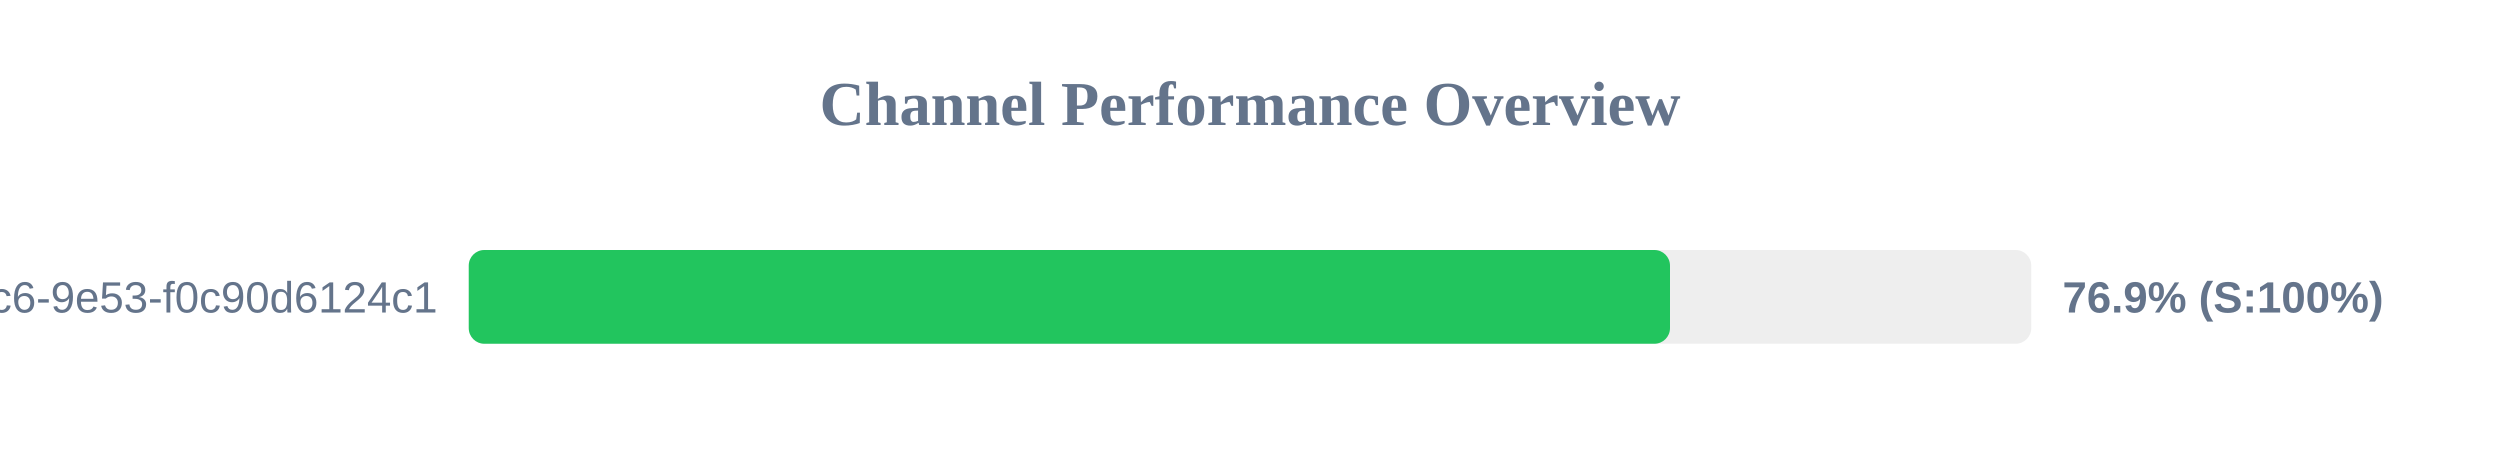
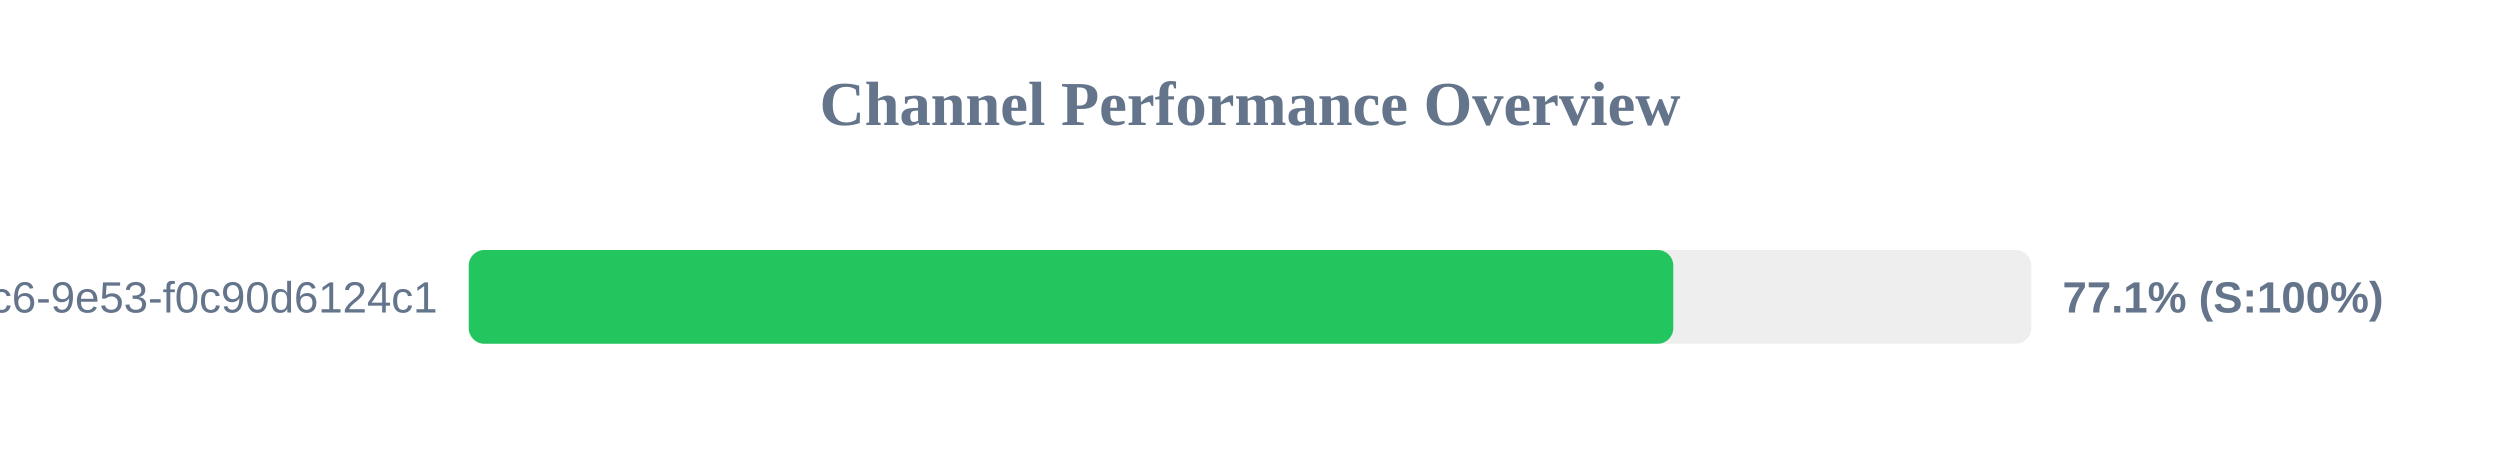
<svg xmlns="http://www.w3.org/2000/svg" width="800" height="150" version="1.1">
  <style>
        .row { font: 14px Arial; fill: #64748b; }
        .score { font: bold 14px Arial; fill: #64748b; }
    </style>
  <text x="400" y="40" text-anchor="middle" font-size="20px" font-weight="bold" fill="#64748b">Channel Performance Overview</text>
  <rect x="150" y="80" width="500" height="30" fill="#eee" rx="5" />
-   <rect x="150" y="80" width="384.4" height="30" fill="#22c55e" rx="5" />
+   <rect x="150" y="80" width="385.45" height="30" fill="#22c55e" rx="5" />
  <text x="140" y="100" text-anchor="end" class="row">?uuid=4685eb2a-5ddb-4dc6-9e53-f0c90d6124c1</text>
-   <text x="660" y="100" text-anchor="start" class="score">76.9% (S:100%)</text>
+   <text x="660" y="100" text-anchor="start" class="score">77.1% (S:100%)</text>
</svg>
